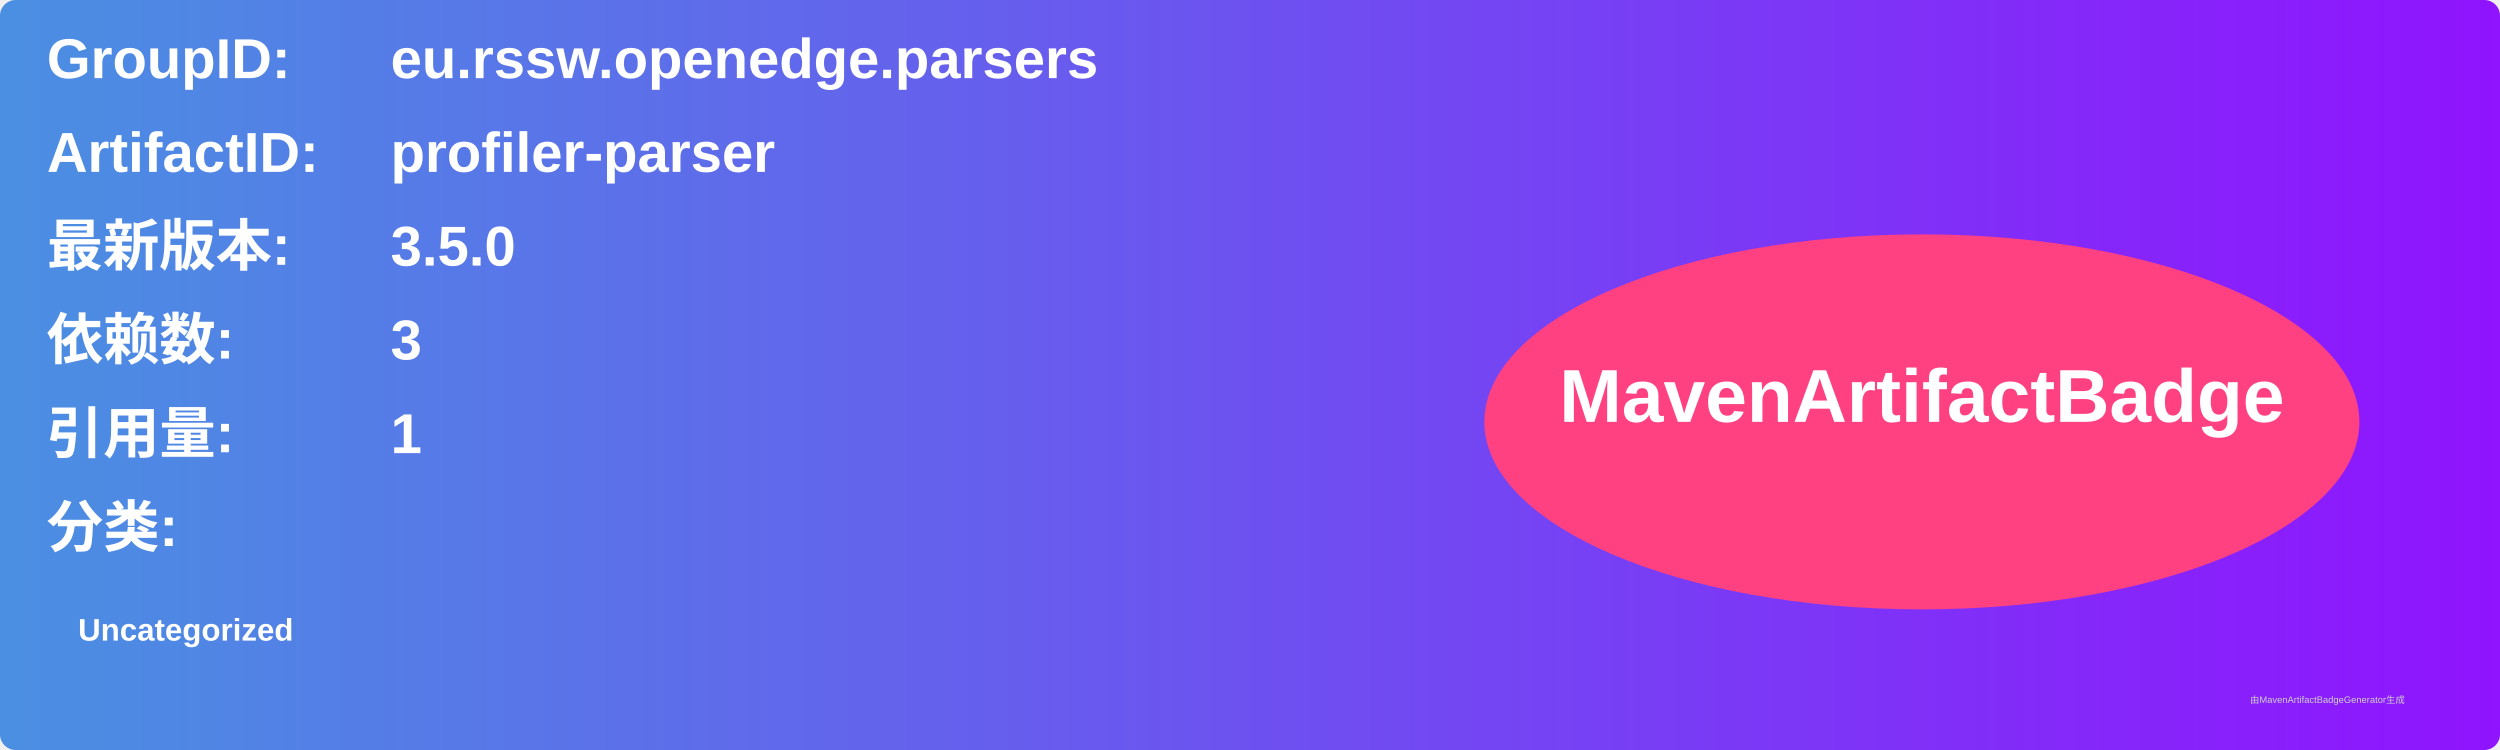
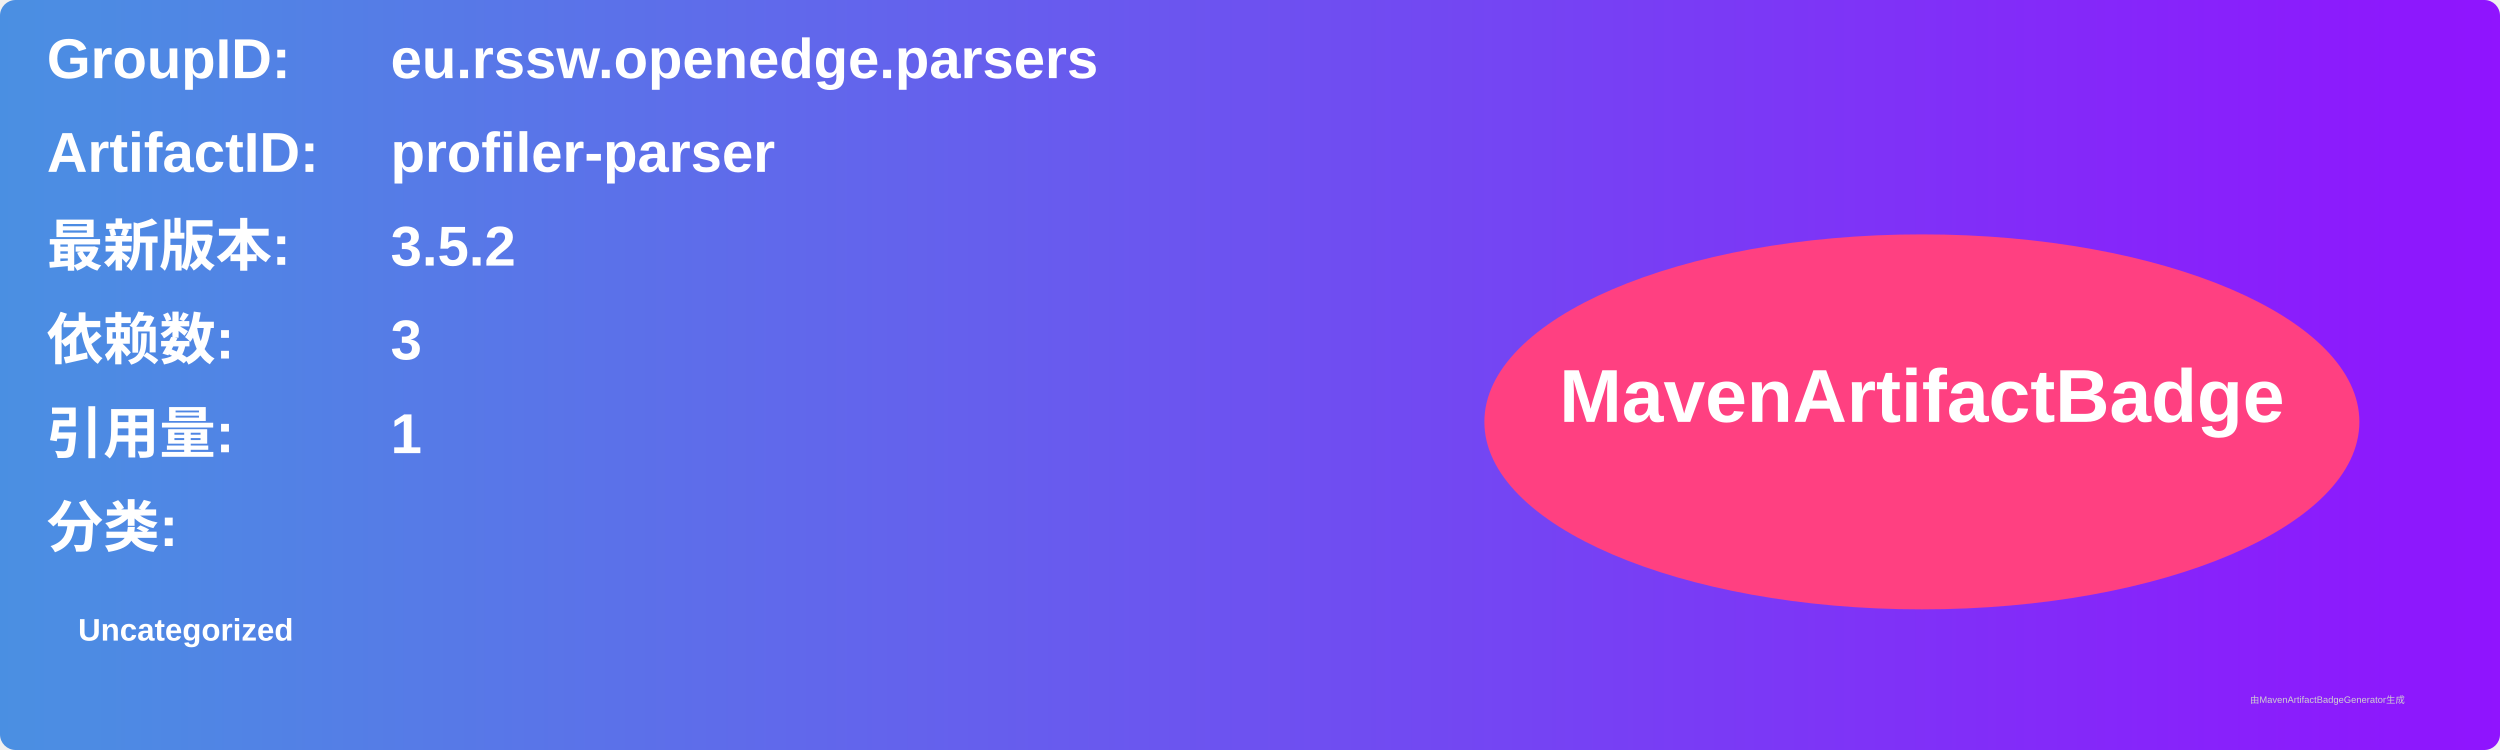
<svg xmlns="http://www.w3.org/2000/svg" width="800" height="240" viewBox="0 0 800 240">
  <linearGradient id="grad" x1="0%" y1="0%" x2="100%" y2="0%">
    <stop offset="0%" stop-color="#4a90e2" />
    <stop offset="100%" stop-color="#9013fe" />
  </linearGradient>
  <rect width="100%" height="100%" rx="5" ry="5" fill="url(#grad)" />
  <g transform="translate(15, 15)">
    <text x="0" y="10" font-family="Arial" font-size="18" fill="white" font-weight="bold" width="260">GroupID:</text>
    <text x="110" y="10" font-family="Arial" font-size="18" fill="white" font-weight="bold" width="460">eu.rssw.openedge.parsers</text>
    <text x="0" y="40" font-family="Arial" font-size="18" fill="white" font-weight="bold" width="260">ArtifactID:</text>
    <text x="110" y="40" font-family="Arial" font-size="18" fill="white" font-weight="bold" width="460">profiler-parser</text>
    <text x="0" y="70" font-family="Arial" font-size="18" fill="white" font-weight="bold">最新版本:</text>
    <text x="110" y="70" font-family="Arial" font-size="18" fill="white" font-weight="bold">
-       <tspan font-weight="bold">3.5.0</tspan>
+       <tspan font-weight="bold">3.5.2</tspan>
    </text>
    <text x="0" y="100" font-family="Arial" font-size="18" fill="white" font-weight="bold">依赖数: </text>
    <text x="110" y="100" font-family="Arial" font-size="18" fill="white">
      <tspan font-weight="bold">3</tspan>
    </text>
    <text x="0" y="130" font-family="Arial" font-size="18" fill="white" font-weight="bold">引用量: </text>
    <text x="110" y="130" font-family="Arial" font-size="18" fill="white">
      <tspan font-weight="bold">1</tspan>
    </text>
    <text x="0" y="160" font-family="Arial" font-size="18" fill="white" font-weight="bold">分类:</text>
    <text x="10" y="190" font-family="Arial" font-size="10" fill="white">
      <tspan font-weight="bold">Uncategorized</tspan>
    </text>
    <ellipse cx="600" cy="120" rx="140" ry="60" fill="#ff4081" />
    <text x="600" y="120" text-anchor="middle" font-family="Arial" font-size="24" fill="white" font-weight="bold">MavenArtifactBadge</text>
  </g>
  <text x="720" y="225" font-family="Arial" font-size="3" fill="#d0d0d0">由MavenArtifactBadgeGenerator生成</text>
</svg>
